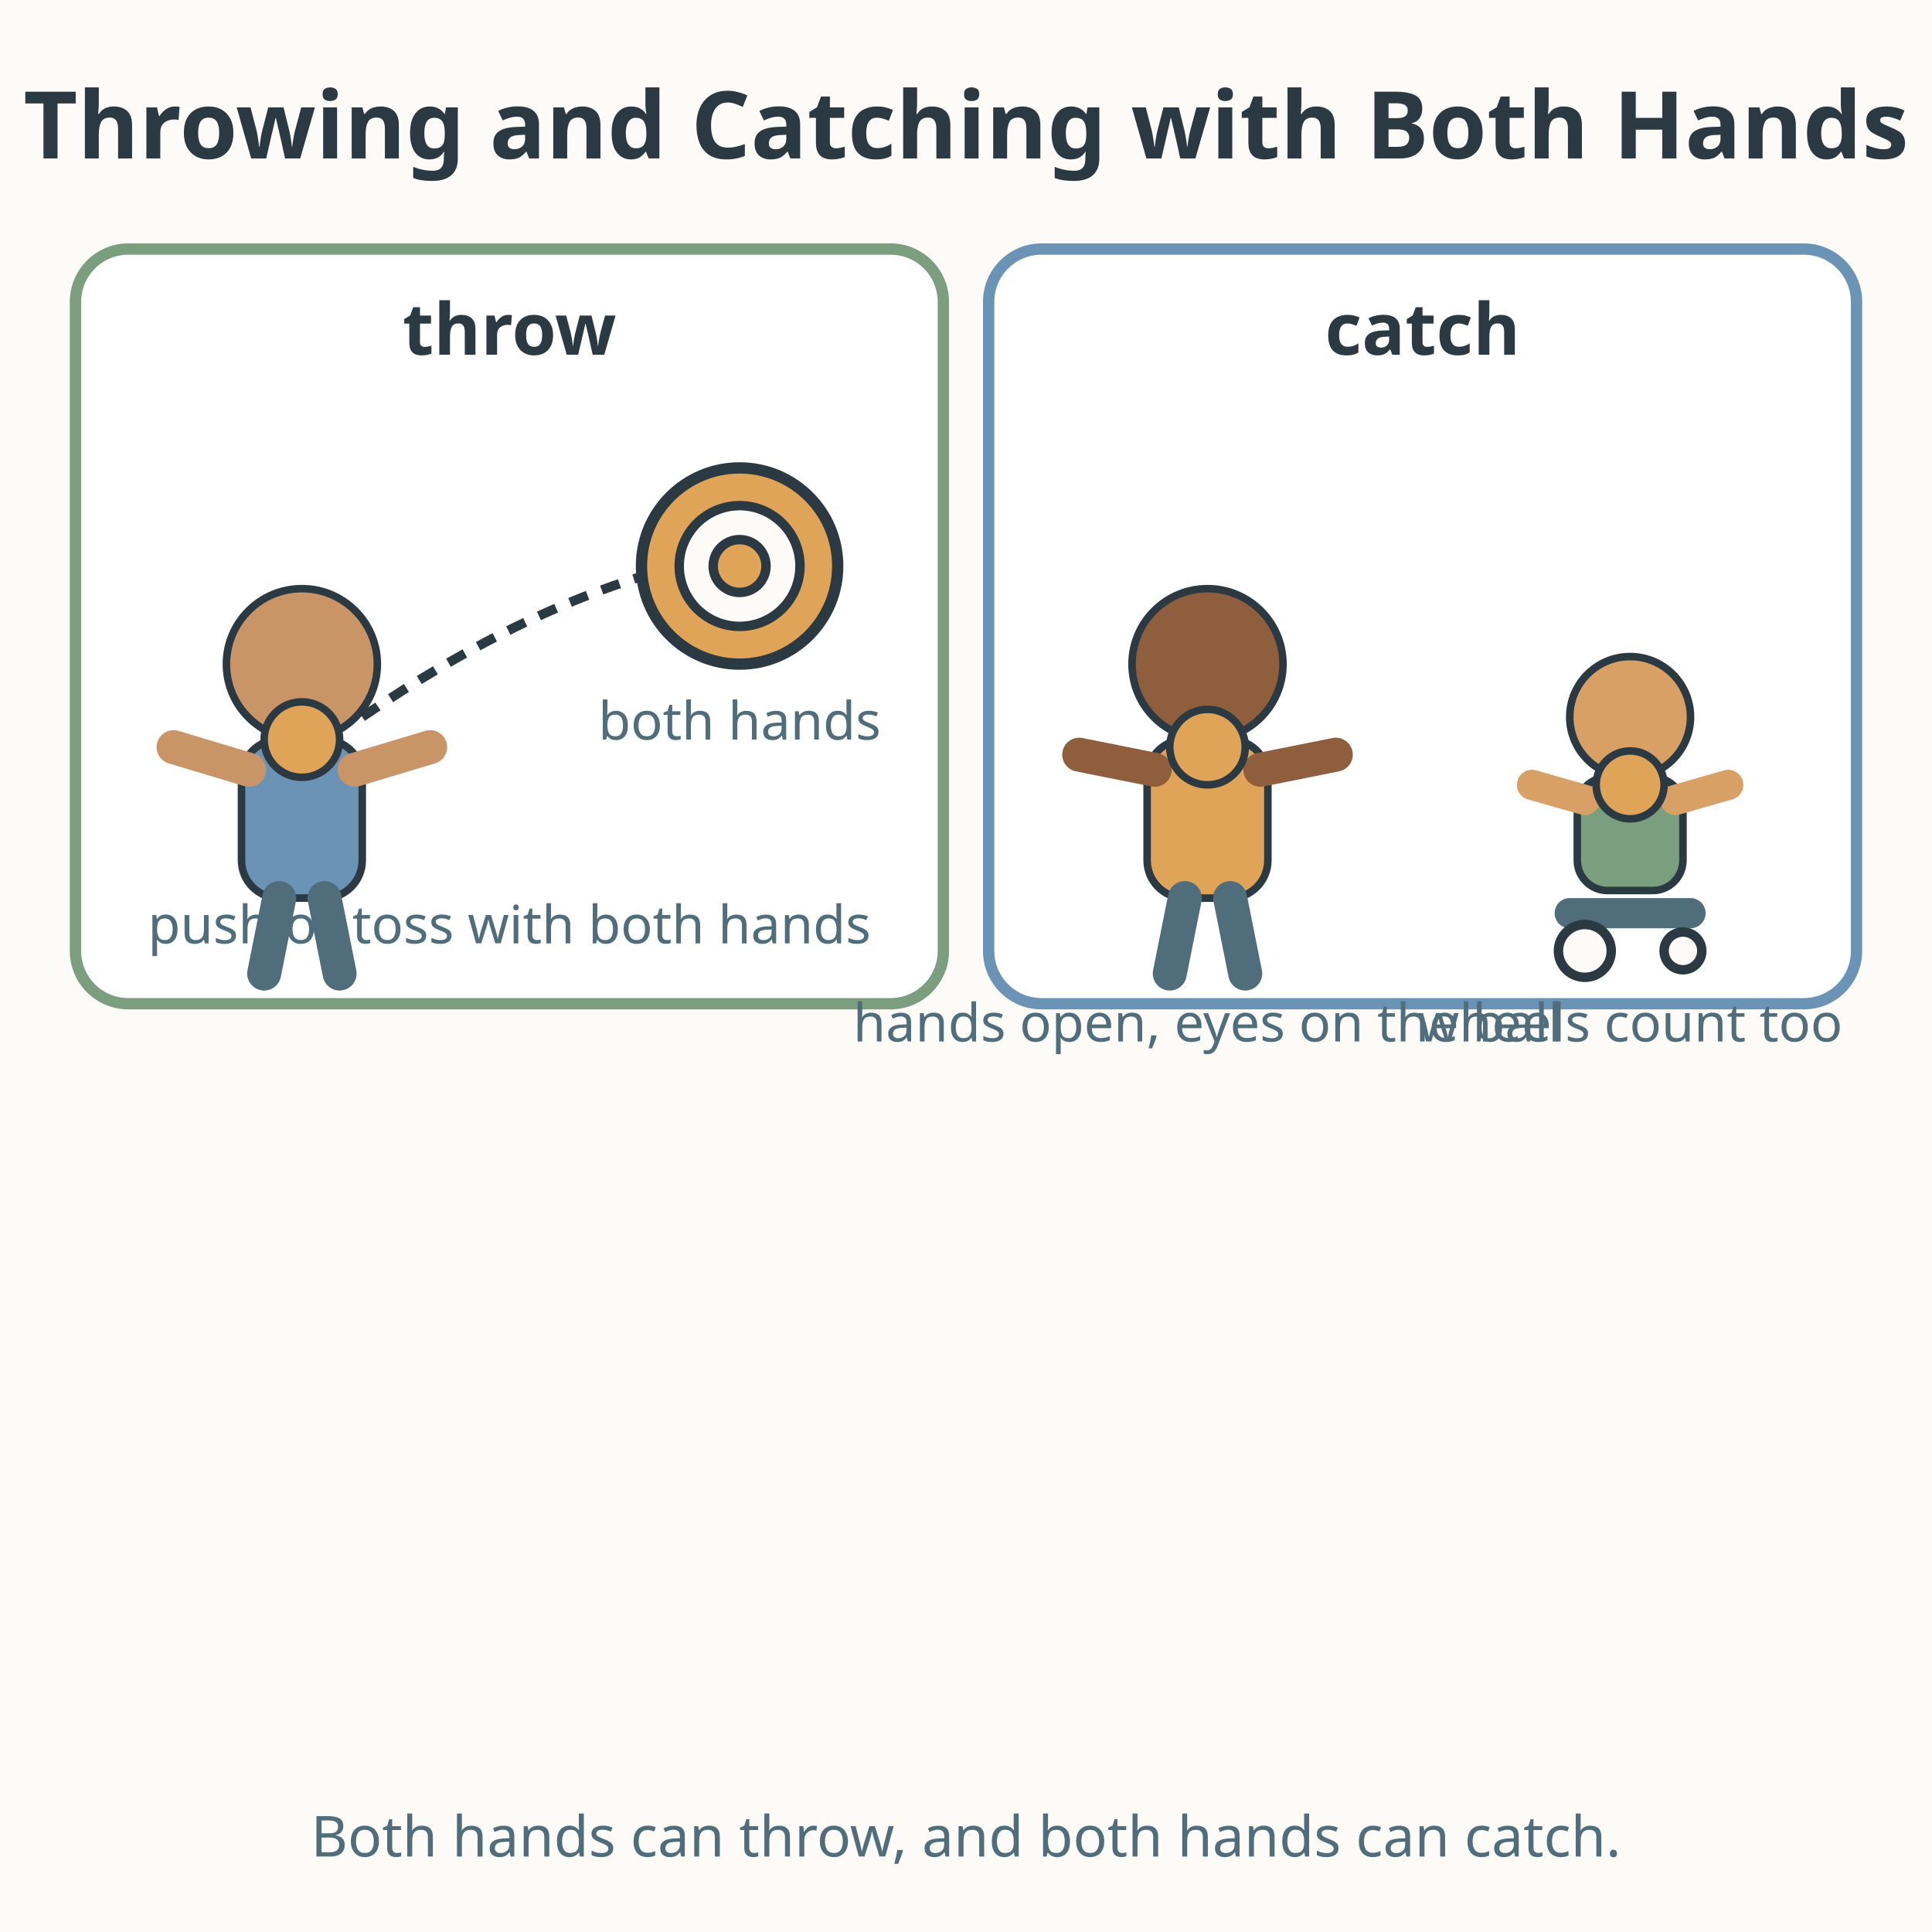
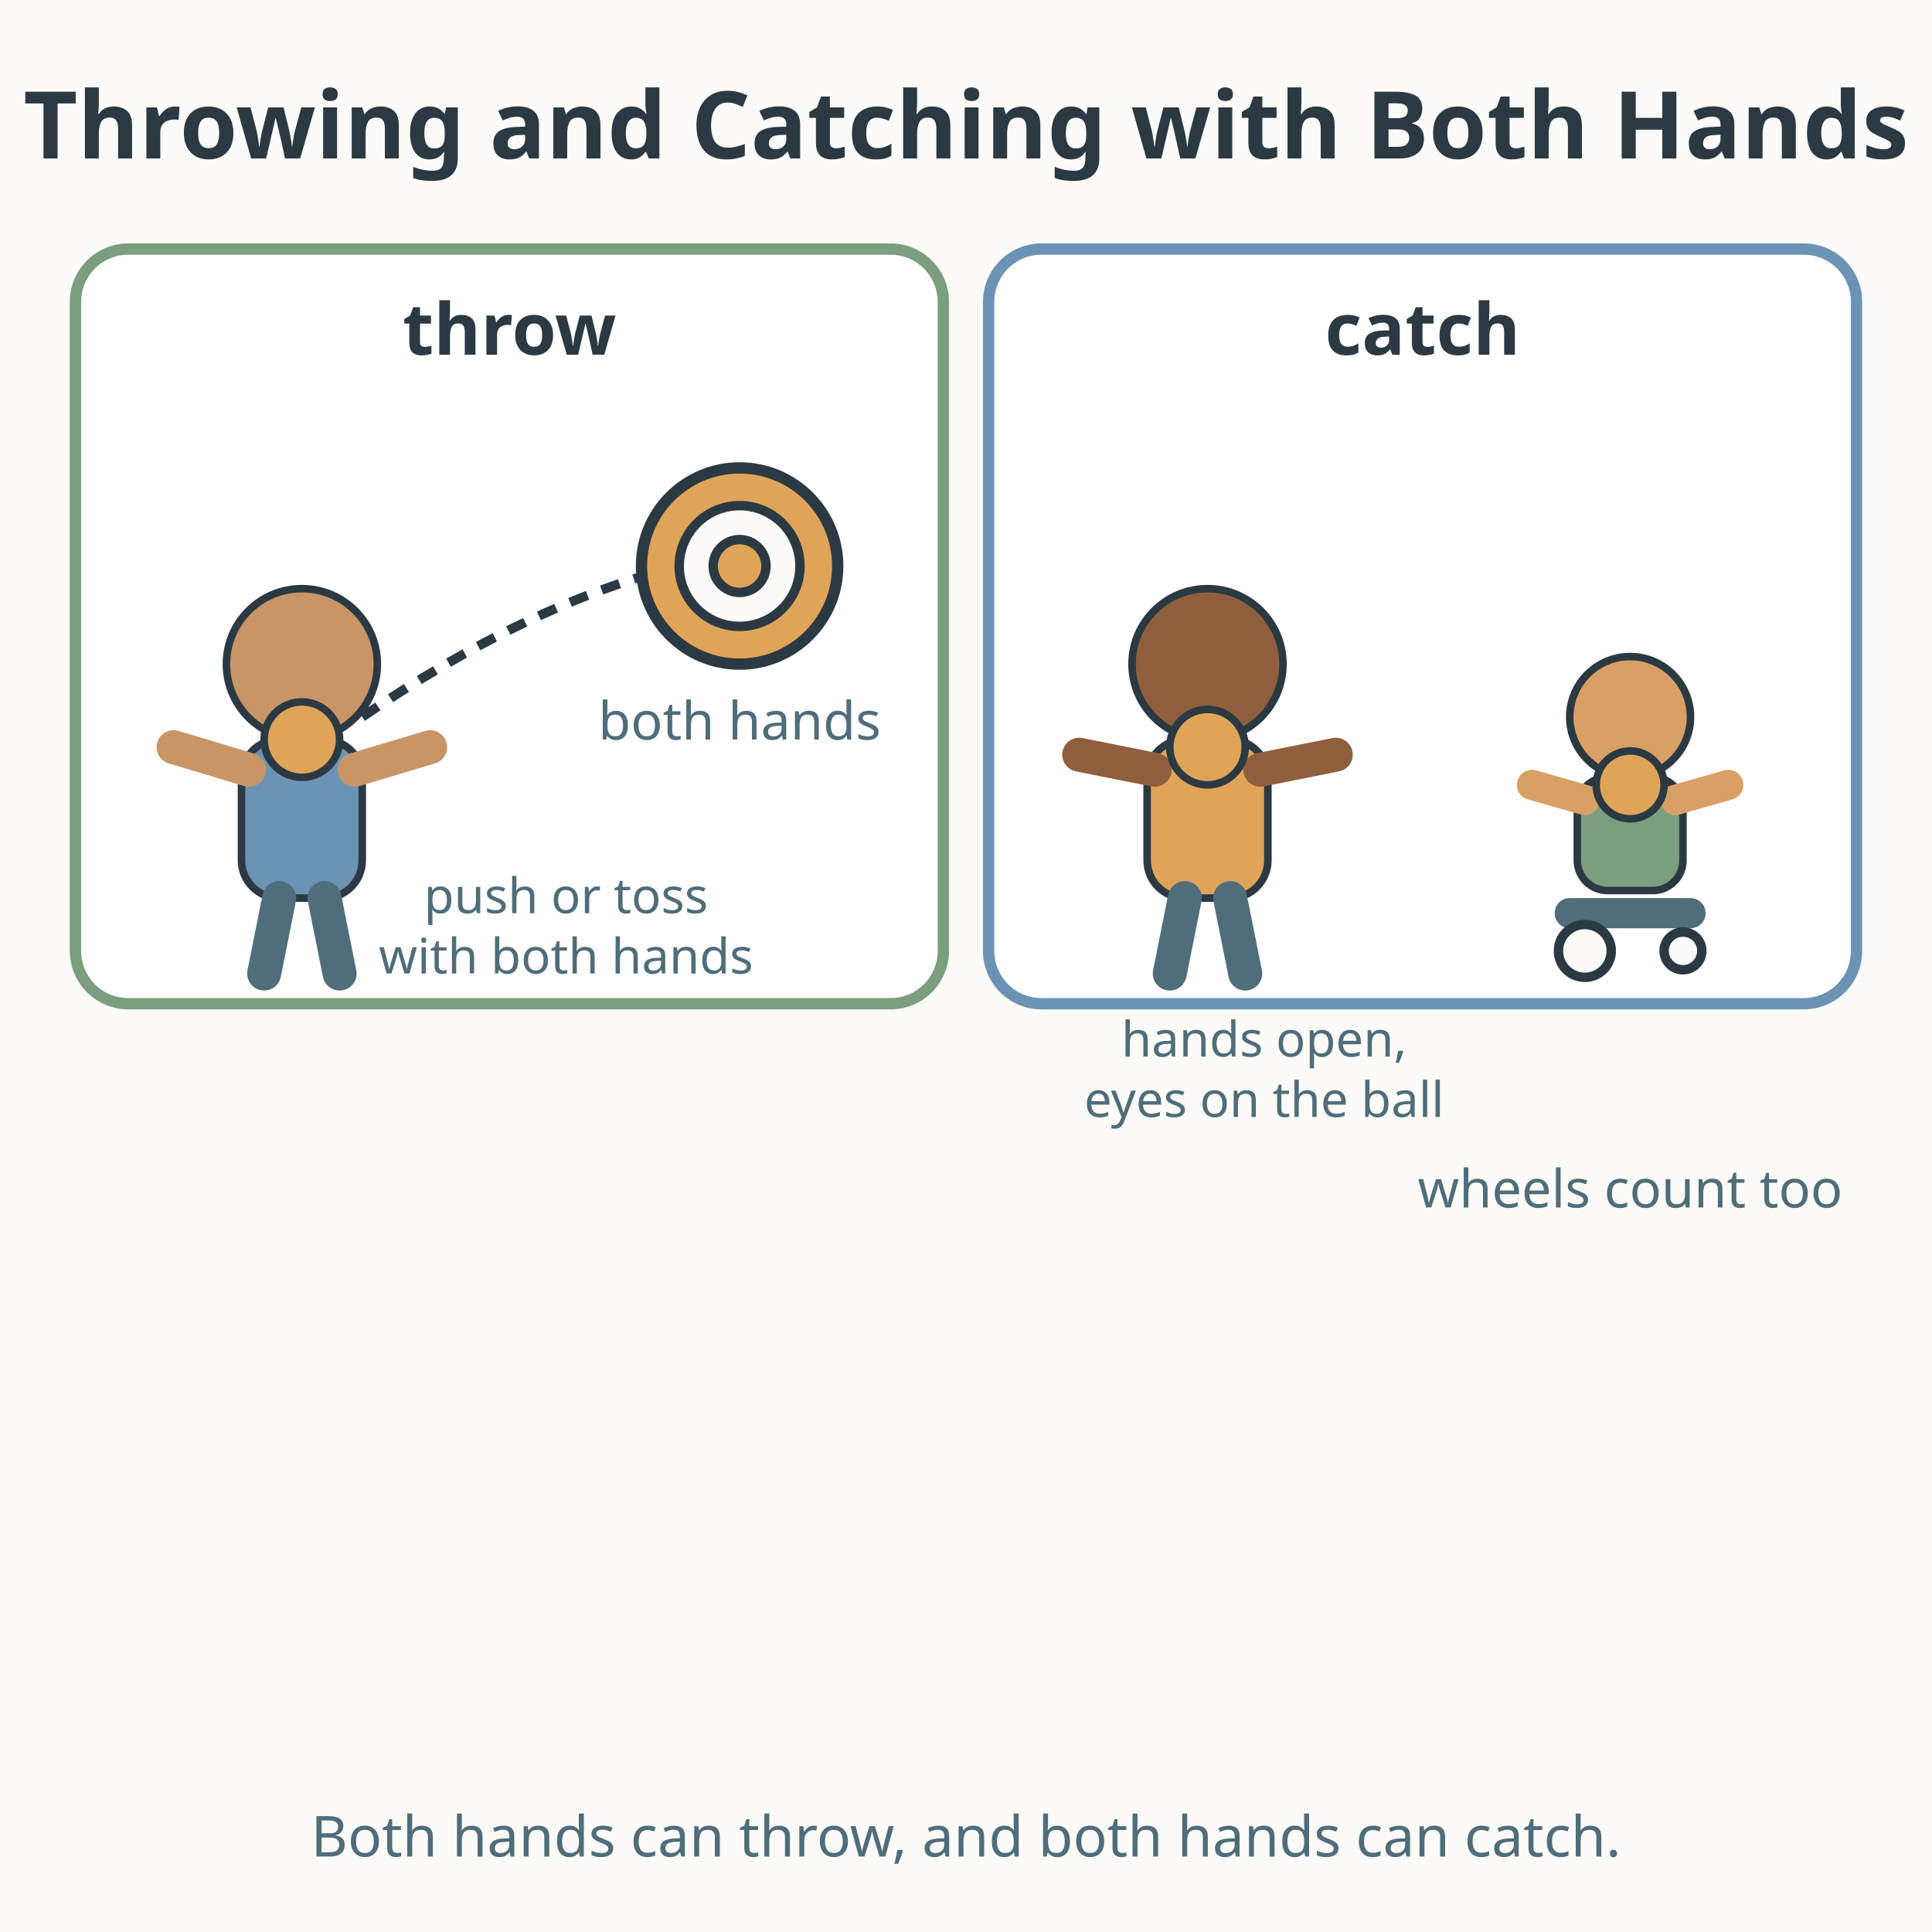
<svg xmlns="http://www.w3.org/2000/svg" viewBox="0 0 512 512" role="img" aria-labelledby="title-L-02-002-07-throwing-and-catching desc-L-02-002-07-throwing-and-catching">
  <rect width="512" height="512" fill="#fdfbf7" />
  <text x="256" y="42" text-anchor="middle" font-family="sans-serif" font-size="24.8" font-weight="bold" fill="#2b3a42">Throwing and Catching with Both Hands</text>
  <g>
    <rect x="20" y="66" width="230" height="200" rx="14" fill="#ffffff" stroke="#7a9e7e" stroke-width="3" />
    <text x="135" y="94" text-anchor="middle" font-family="sans-serif" font-size="19" font-weight="bold" fill="#2b3a42">throw</text>
    <circle cx="80" cy="176" r="20" fill="#c99567" stroke="#2b3a42" stroke-width="2" />
    <rect x="64" y="196" width="32" height="42" rx="10" fill="#6b93b6" stroke="#2b3a42" stroke-width="2" />
    <line x1="66" y1="204" x2="46" y2="198" stroke="#c99567" stroke-width="9" stroke-linecap="round" />
    <line x1="94" y1="204" x2="114" y2="198" stroke="#c99567" stroke-width="9" stroke-linecap="round" />
    <circle cx="80" cy="196" r="10" fill="#e0a458" stroke="#2b3a42" stroke-width="2" />
    <line x1="74" y1="238" x2="70" y2="258" stroke="#4f6d7a" stroke-width="9" stroke-linecap="round" />
    <line x1="86" y1="238" x2="90" y2="258" stroke="#4f6d7a" stroke-width="9" stroke-linecap="round" />
    <path d="M96 190 Q140 160 180 150" fill="none" stroke="#2b3a42" stroke-width="2.5" stroke-dasharray="5 4" />
    <path d="M172 146 L180 150 L174 156" fill="none" stroke="#2b3a42" stroke-width="2.5" stroke-linecap="round" stroke-linejoin="round" />
    <circle cx="196" cy="150" r="26" fill="#e0a458" stroke="#2b3a42" stroke-width="3" />
    <circle cx="196" cy="150" r="16" fill="#fdfbf7" stroke="#2b3a42" stroke-width="2.5" />
    <circle cx="196" cy="150" r="7" fill="#e0a458" stroke="#2b3a42" stroke-width="2.5" />
    <text x="196" y="196" text-anchor="middle" font-family="sans-serif" font-size="14" fill="#4f6d7a">both hands</text>
-     <text x="135" y="250" text-anchor="middle" font-family="sans-serif" font-size="14" fill="#4f6d7a">push or toss with both hands</text>
+     <text x="150" y="242" text-anchor="middle" font-family="sans-serif" font-size="13" fill="#4f6d7a">push or toss</text>
+     <text x="150" y="258" text-anchor="middle" font-family="sans-serif" font-size="13" fill="#4f6d7a">with both hands</text>
  </g>
  <g>
    <rect x="262" y="66" width="230" height="200" rx="14" fill="#ffffff" stroke="#6b93b6" stroke-width="3" />
    <text x="377" y="94" text-anchor="middle" font-family="sans-serif" font-size="19" font-weight="bold" fill="#2b3a42">catch</text>
    <circle cx="320" cy="176" r="20" fill="#8f5f3d" stroke="#2b3a42" stroke-width="2" />
    <rect x="304" y="196" width="32" height="42" rx="10" fill="#e0a458" stroke="#2b3a42" stroke-width="2" />
    <line x1="306" y1="204" x2="286" y2="200" stroke="#8f5f3d" stroke-width="9" stroke-linecap="round" />
    <line x1="334" y1="204" x2="354" y2="200" stroke="#8f5f3d" stroke-width="9" stroke-linecap="round" />
    <circle cx="320" cy="198" r="10" fill="#e0a458" stroke="#2b3a42" stroke-width="2" />
    <line x1="314" y1="238" x2="310" y2="258" stroke="#4f6d7a" stroke-width="9" stroke-linecap="round" />
    <line x1="326" y1="238" x2="330" y2="258" stroke="#4f6d7a" stroke-width="9" stroke-linecap="round" />
-     <text x="320" y="276" text-anchor="middle" font-family="sans-serif" font-size="14" fill="#4f6d7a">hands open, eyes on the ball</text>
+     <text x="335" y="280" text-anchor="middle" font-family="sans-serif" font-size="13" fill="#4f6d7a">hands open,</text>
+     <text x="335" y="296" text-anchor="middle" font-family="sans-serif" font-size="13" fill="#4f6d7a">eyes on the ball</text>
    <circle cx="432" cy="190" r="16" fill="#d9a066" stroke="#2b3a42" stroke-width="2" />
    <rect x="418" y="206" width="28" height="30" rx="8" fill="#7a9e7e" stroke="#2b3a42" stroke-width="2" />
    <line x1="420" y1="212" x2="406" y2="208" stroke="#d9a066" stroke-width="8" stroke-linecap="round" />
    <line x1="444" y1="212" x2="458" y2="208" stroke="#d9a066" stroke-width="8" stroke-linecap="round" />
    <circle cx="432" cy="208" r="9" fill="#e0a458" stroke="#2b3a42" stroke-width="2" />
    <rect x="412" y="238" width="40" height="8" rx="4" fill="#4f6d7a" />
    <circle cx="420" cy="252" r="7" fill="#fdfbf7" stroke="#2b3a42" stroke-width="2.5" />
    <circle cx="446" cy="252" r="5" fill="#fdfbf7" stroke="#2b3a42" stroke-width="2.5" />
-     <text x="432" y="276" text-anchor="middle" font-family="sans-serif" font-size="14" fill="#4f6d7a">wheels count too</text>
+     <text x="432" y="320" text-anchor="middle" font-family="sans-serif" font-size="14" fill="#4f6d7a">wheels count too</text>
  </g>
  <text x="256" y="492" text-anchor="middle" font-family="sans-serif" font-size="15" fill="#4f6d7a">Both hands can throw, and both hands can catch.</text>
</svg>
